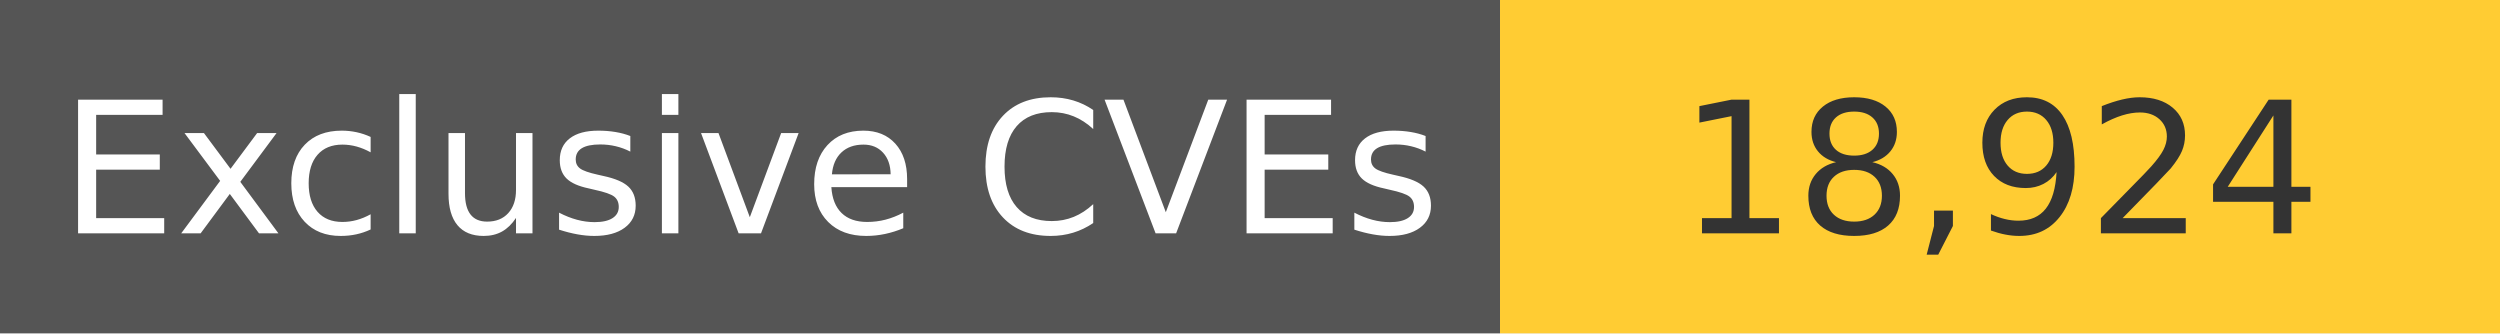
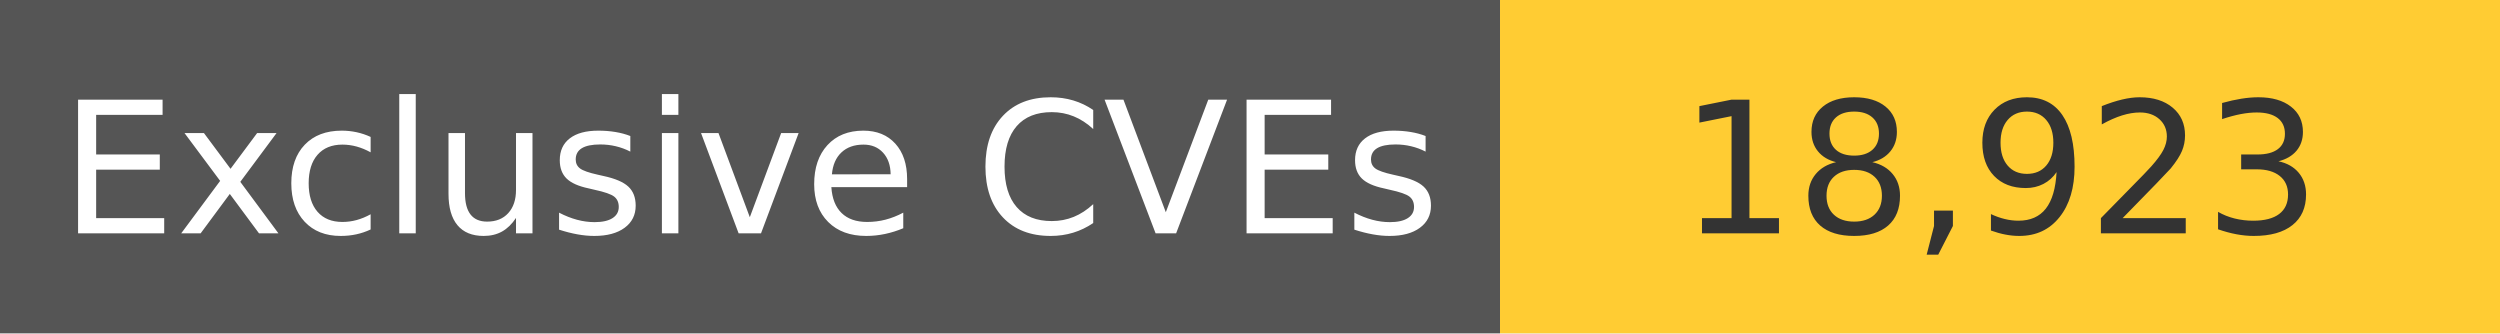
<svg xmlns="http://www.w3.org/2000/svg" width="150" height="20" role="img">
  <linearGradient id="s" x2="0" y2="100%">
    <stop offset="0" stop-color="#bbb" stop-opacity=".1" />
    <stop offset="1" stop-opacity=".1" />
  </linearGradient>
  <g>
    <rect width="90" height="20" fill="#555" />
    <rect x="90" width="267" height="20" fill="#ffcc33" />
  </g>
  <g fill="#fff" text-anchor="middle" font-family="Verdana,Geneva,DejaVu Sans,sans-serif" text-rendering="geometricPrecision" font-size="110">
    <text x="450" y="140" transform="scale(.1)" fill="#fff">
            Exclusive CVEs
        </text>
    <text x="1200" y="140" transform="scale(.1)" fill="#333">
-             18,924
+             18,923
        </text>
  </g>
</svg>
